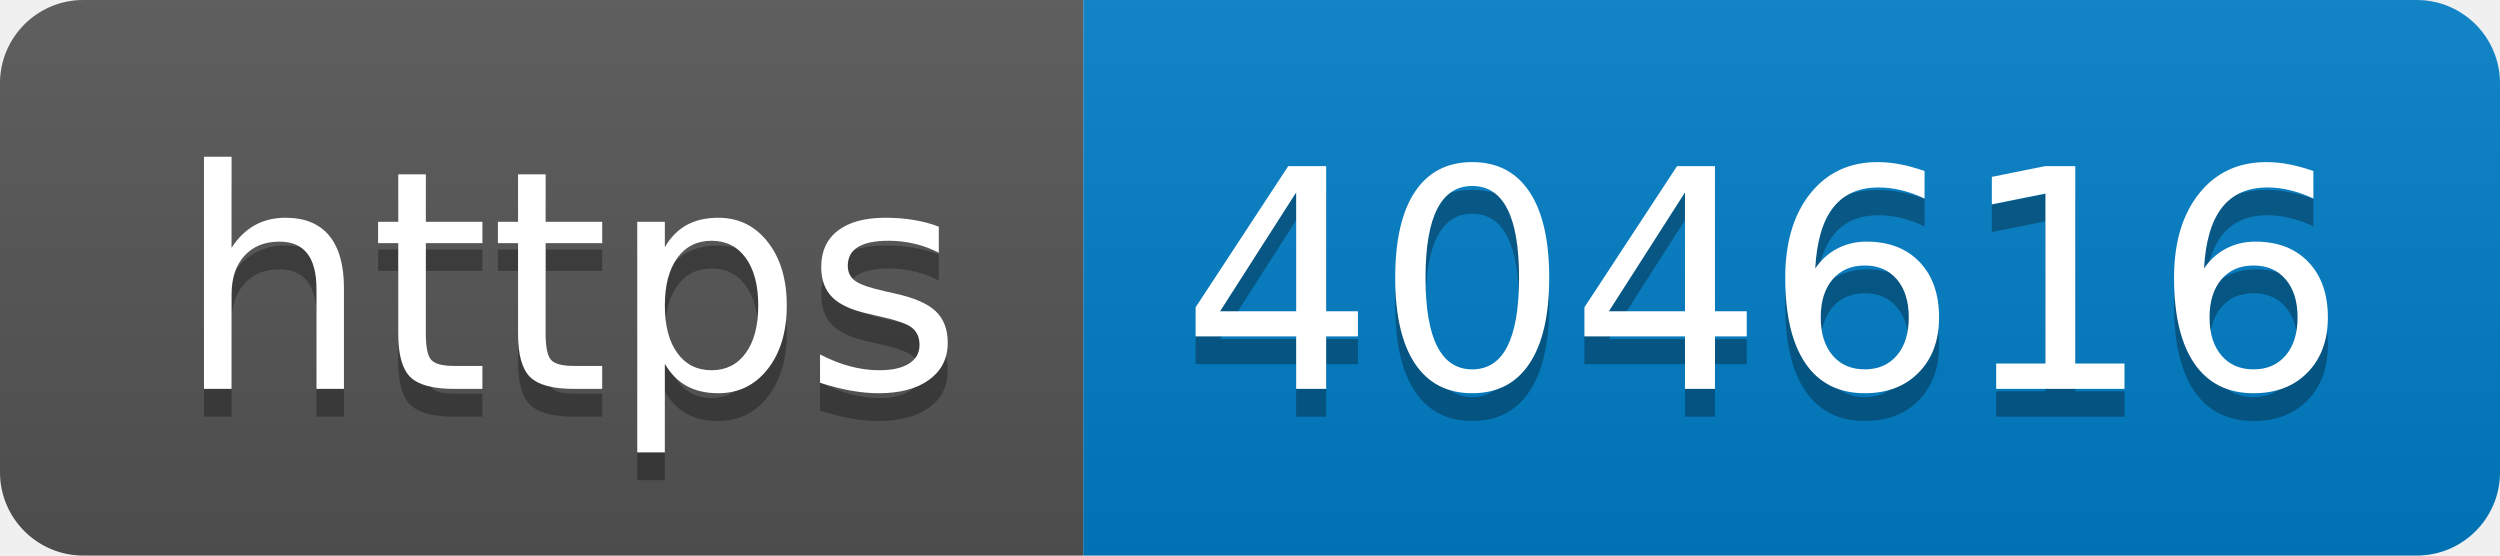
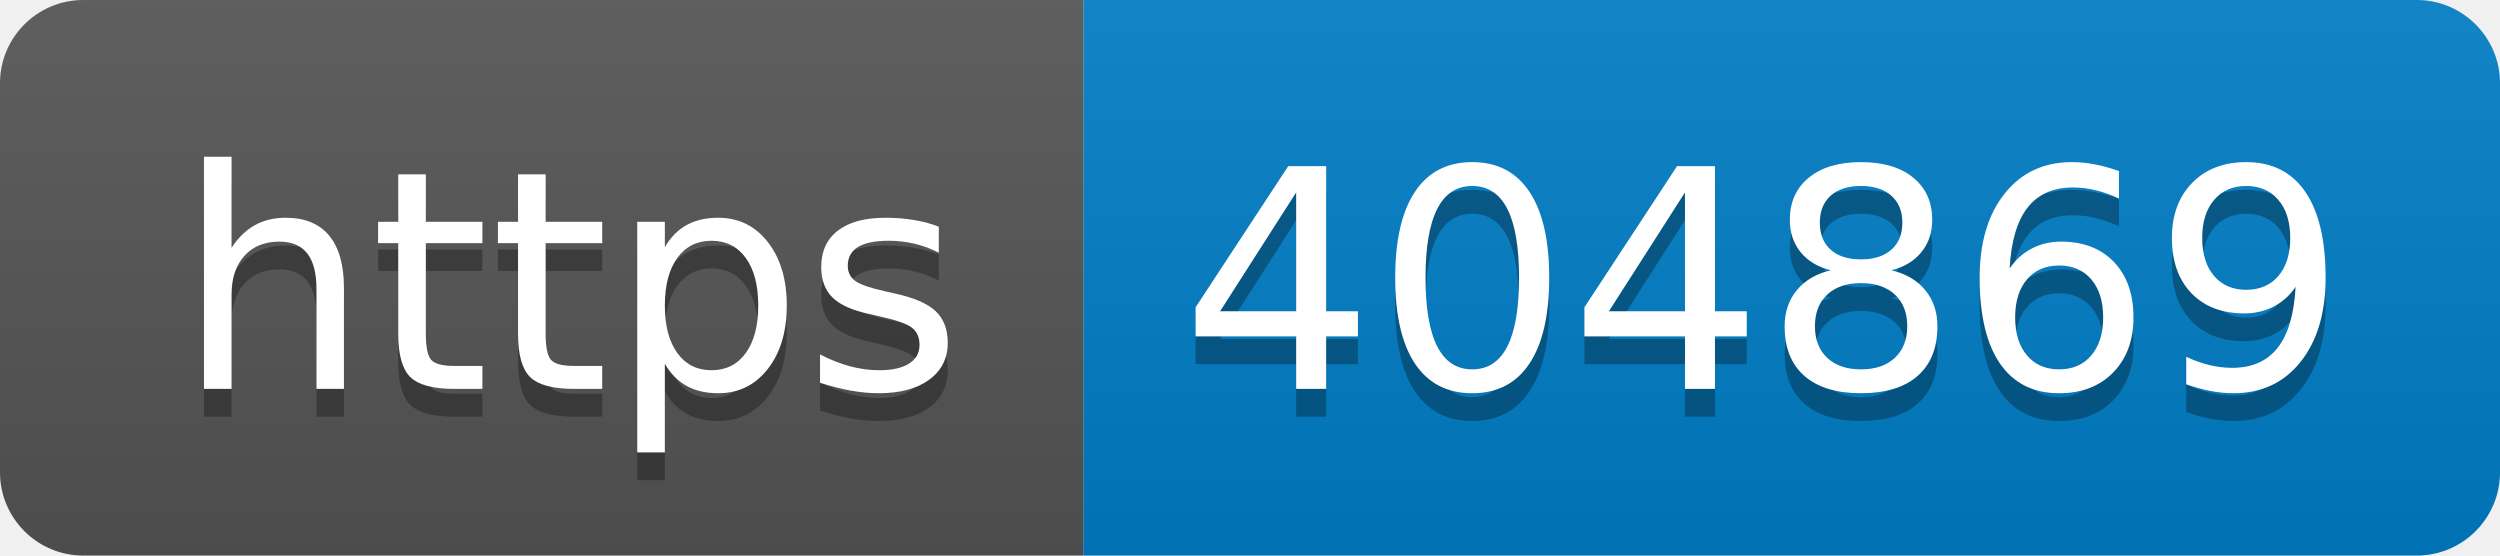
- <svg xmlns="http://www.w3.org/2000/svg" width="90" height="20" role="img" aria-label="https: 404616">
+ <svg xmlns="http://www.w3.org/2000/svg" width="90" height="20" role="img" aria-label="https: 404869">
  <linearGradient id="s" x2="0" y2="100%">
    <stop offset="0" stop-color="#bbb" stop-opacity=".1" />
    <stop offset="1" stop-opacity=".1" />
  </linearGradient>
  <clipPath id="r">
    <rect width="90" height="20" rx="3" fill="#fff" />
  </clipPath>
  <g clip-path="url(#r)">
    <rect width="39" height="20" fill="#555" />
    <rect x="39" width="51" height="20" fill="#007ec6" />
    <rect width="90" height="20" fill="url(#s)" />
  </g>
  <g fill="#fff" text-anchor="middle" font-family="Verdana,Geneva,DejaVu Sans,sans-serif" text-rendering="geometricPrecision" font-size="110">
    <text aria-hidden="true" x="205" y="150" fill="#010101" fill-opacity=".3" transform="scale(.1)" textLength="290">https</text>
    <text x="205" y="140" transform="scale(.1)" fill="#fff" textLength="290">https</text>
-     <text aria-hidden="true" x="635" y="150" fill="#010101" fill-opacity=".3" transform="scale(.1)" textLength="410">404616</text>
-     <text x="635" y="140" transform="scale(.1)" fill="#fff" textLength="410">404616</text>
+     <text aria-hidden="true" x="635" y="150" fill="#010101" fill-opacity=".3" transform="scale(.1)" textLength="410">404869</text>
+     <text x="635" y="140" transform="scale(.1)" fill="#fff" textLength="410">404869</text>
  </g>
</svg>
